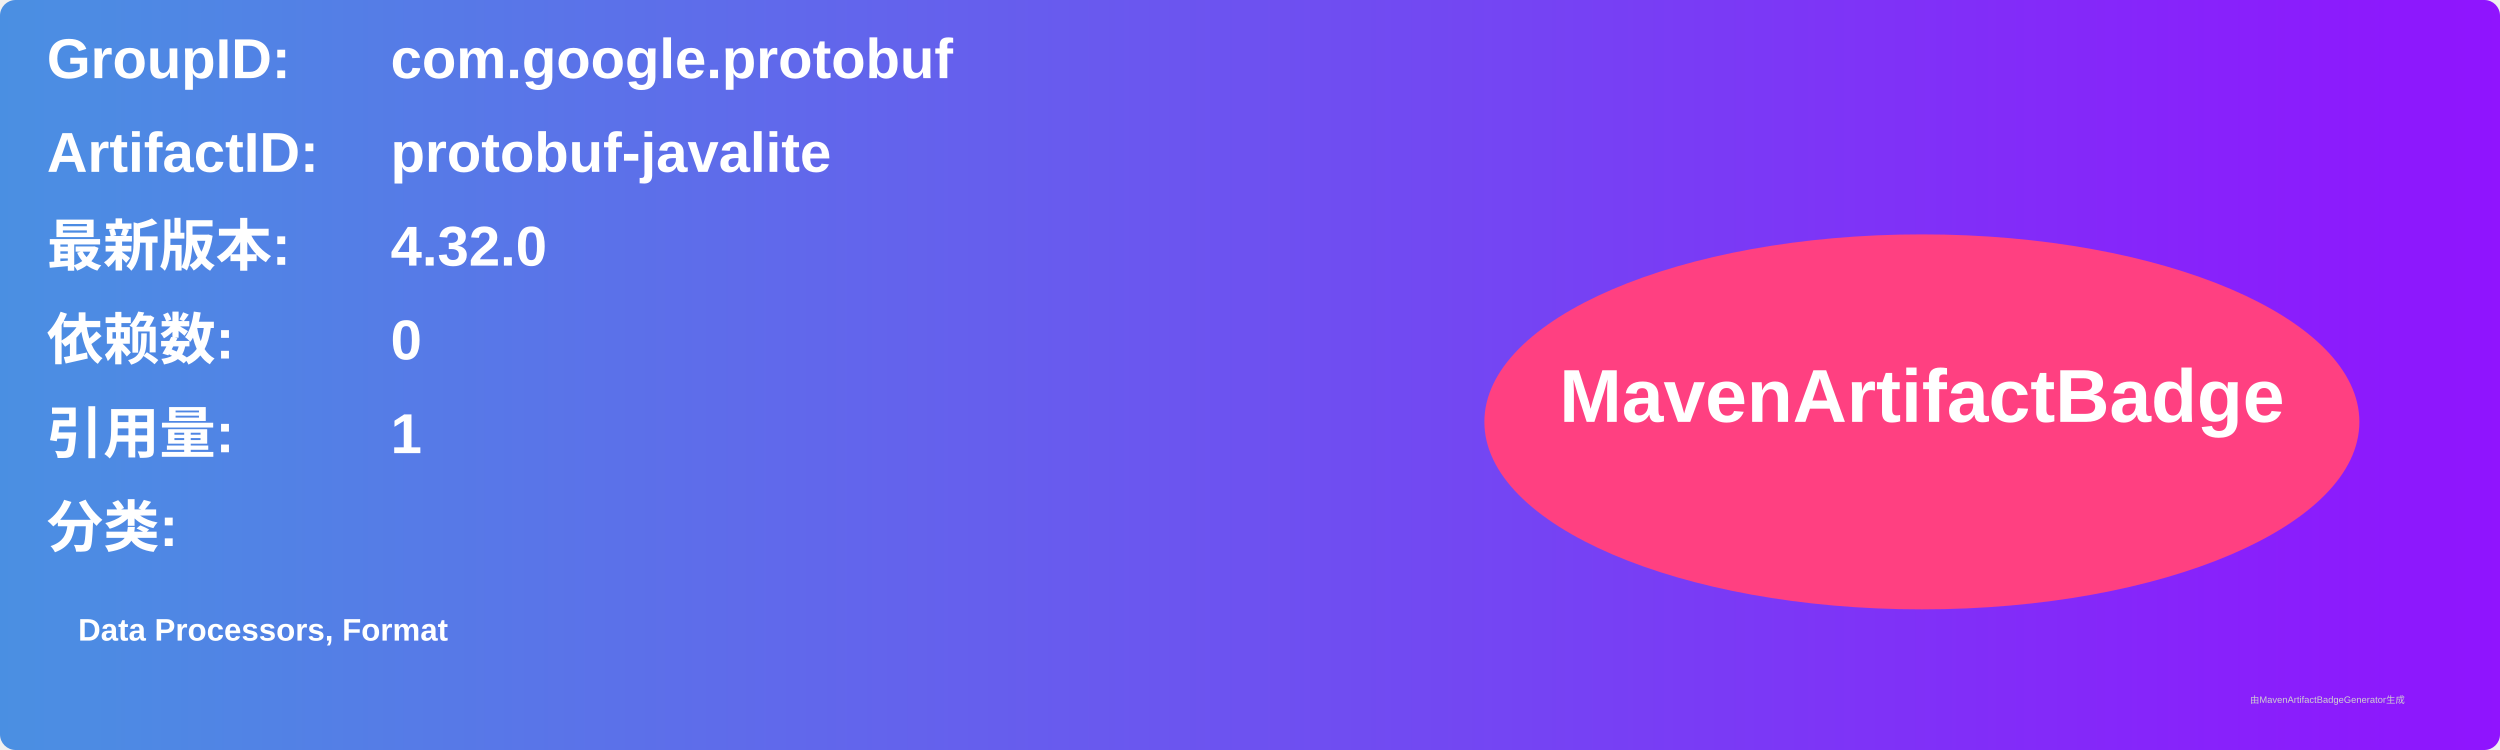
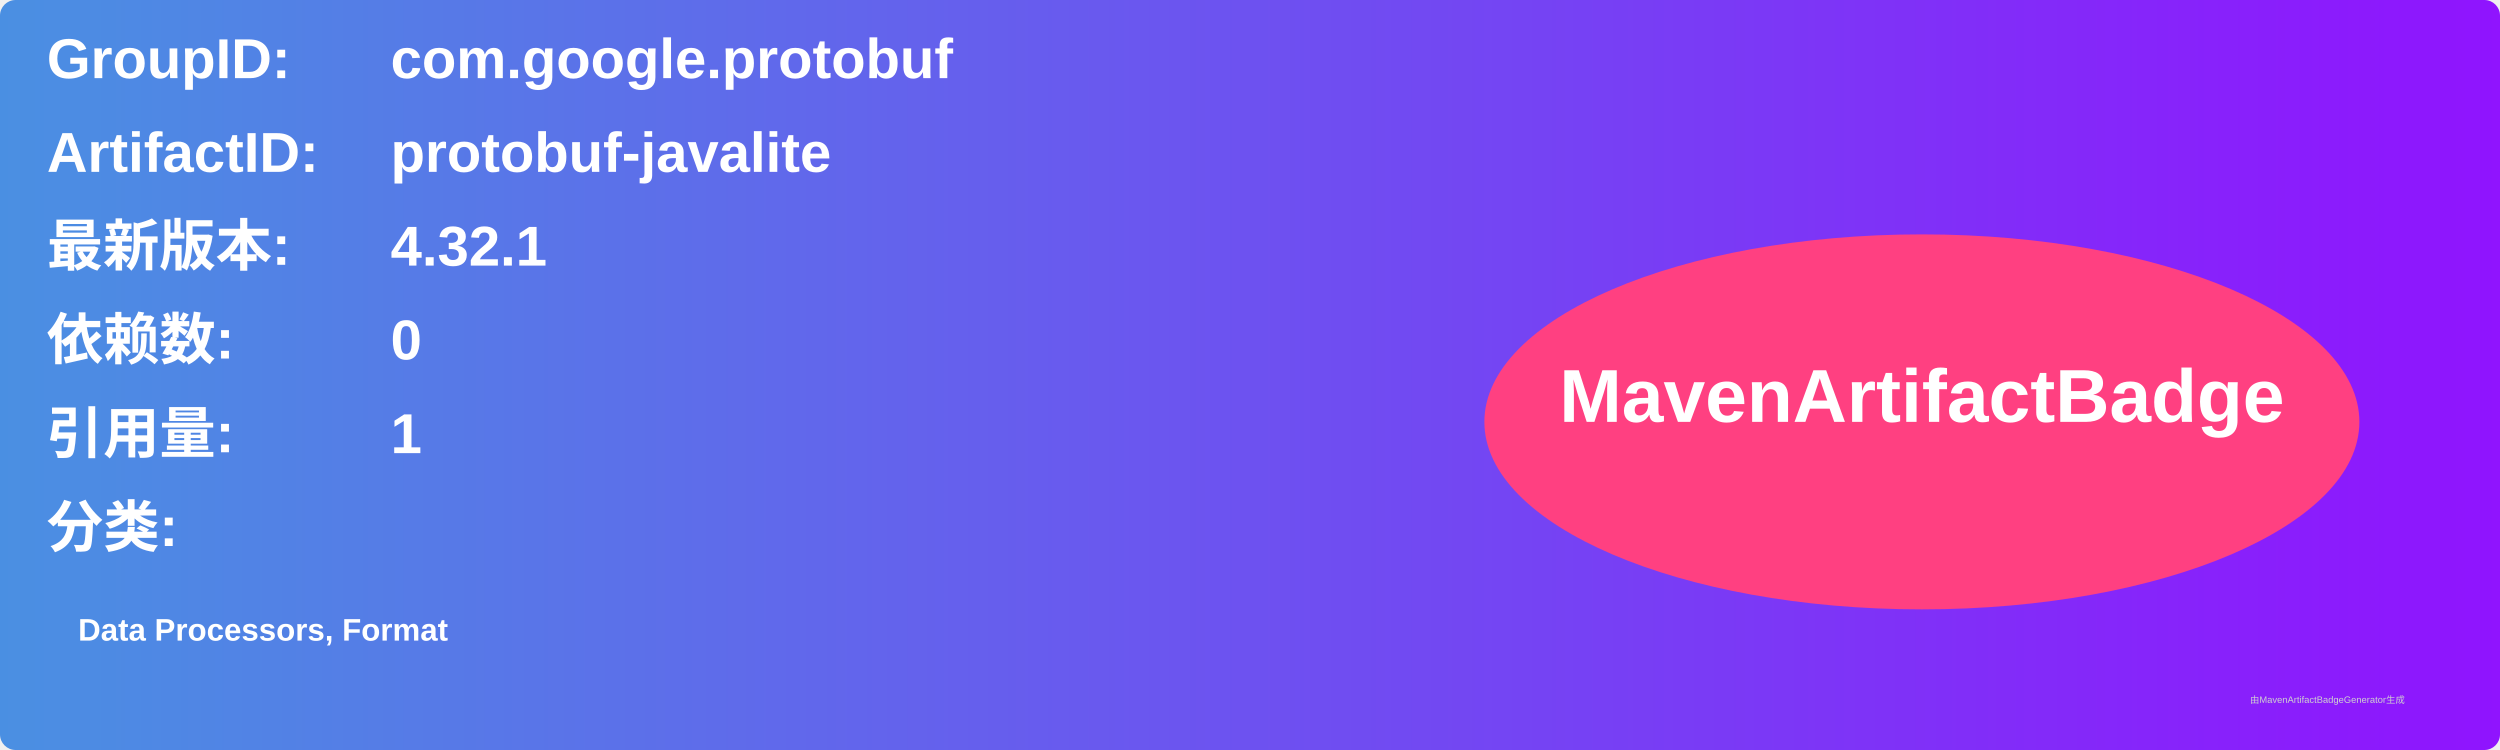
<svg xmlns="http://www.w3.org/2000/svg" width="800" height="240" viewBox="0 0 800 240">
  <linearGradient id="grad" x1="0%" y1="0%" x2="100%" y2="0%">
    <stop offset="0%" stop-color="#4a90e2" />
    <stop offset="100%" stop-color="#9013fe" />
  </linearGradient>
  <rect width="100%" height="100%" rx="5" ry="5" fill="url(#grad)" />
  <g transform="translate(15, 15)">
    <text x="0" y="10" font-family="Arial" font-size="18" fill="white" font-weight="bold" width="260">GroupID:</text>
    <text x="110" y="10" font-family="Arial" font-size="18" fill="white" font-weight="bold" width="460">com.google.protobuf</text>
    <text x="0" y="40" font-family="Arial" font-size="18" fill="white" font-weight="bold" width="260">ArtifactID:</text>
    <text x="110" y="40" font-family="Arial" font-size="18" fill="white" font-weight="bold" width="460">protobuf-javalite</text>
    <text x="0" y="70" font-family="Arial" font-size="18" fill="white" font-weight="bold">最新版本:</text>
    <text x="110" y="70" font-family="Arial" font-size="18" fill="white" font-weight="bold">
-       <tspan font-weight="bold">4.32.0</tspan>
+       <tspan font-weight="bold">4.32.1</tspan>
    </text>
    <text x="0" y="100" font-family="Arial" font-size="18" fill="white" font-weight="bold">依赖数: </text>
    <text x="110" y="100" font-family="Arial" font-size="18" fill="white">
      <tspan font-weight="bold">0</tspan>
    </text>
    <text x="0" y="130" font-family="Arial" font-size="18" fill="white" font-weight="bold">引用量: </text>
    <text x="110" y="130" font-family="Arial" font-size="18" fill="white">
      <tspan font-weight="bold">1</tspan>
    </text>
    <text x="0" y="160" font-family="Arial" font-size="18" fill="white" font-weight="bold">分类:</text>
    <text x="10" y="190" font-family="Arial" font-size="10" fill="white">
      <tspan font-weight="bold">Data Processors, Format</tspan>
    </text>
    <ellipse cx="600" cy="120" rx="140" ry="60" fill="#ff4081" />
    <text x="600" y="120" text-anchor="middle" font-family="Arial" font-size="24" fill="white" font-weight="bold">MavenArtifactBadge</text>
  </g>
  <text x="720" y="225" font-family="Arial" font-size="3" fill="#d0d0d0">由MavenArtifactBadgeGenerator生成</text>
</svg>
